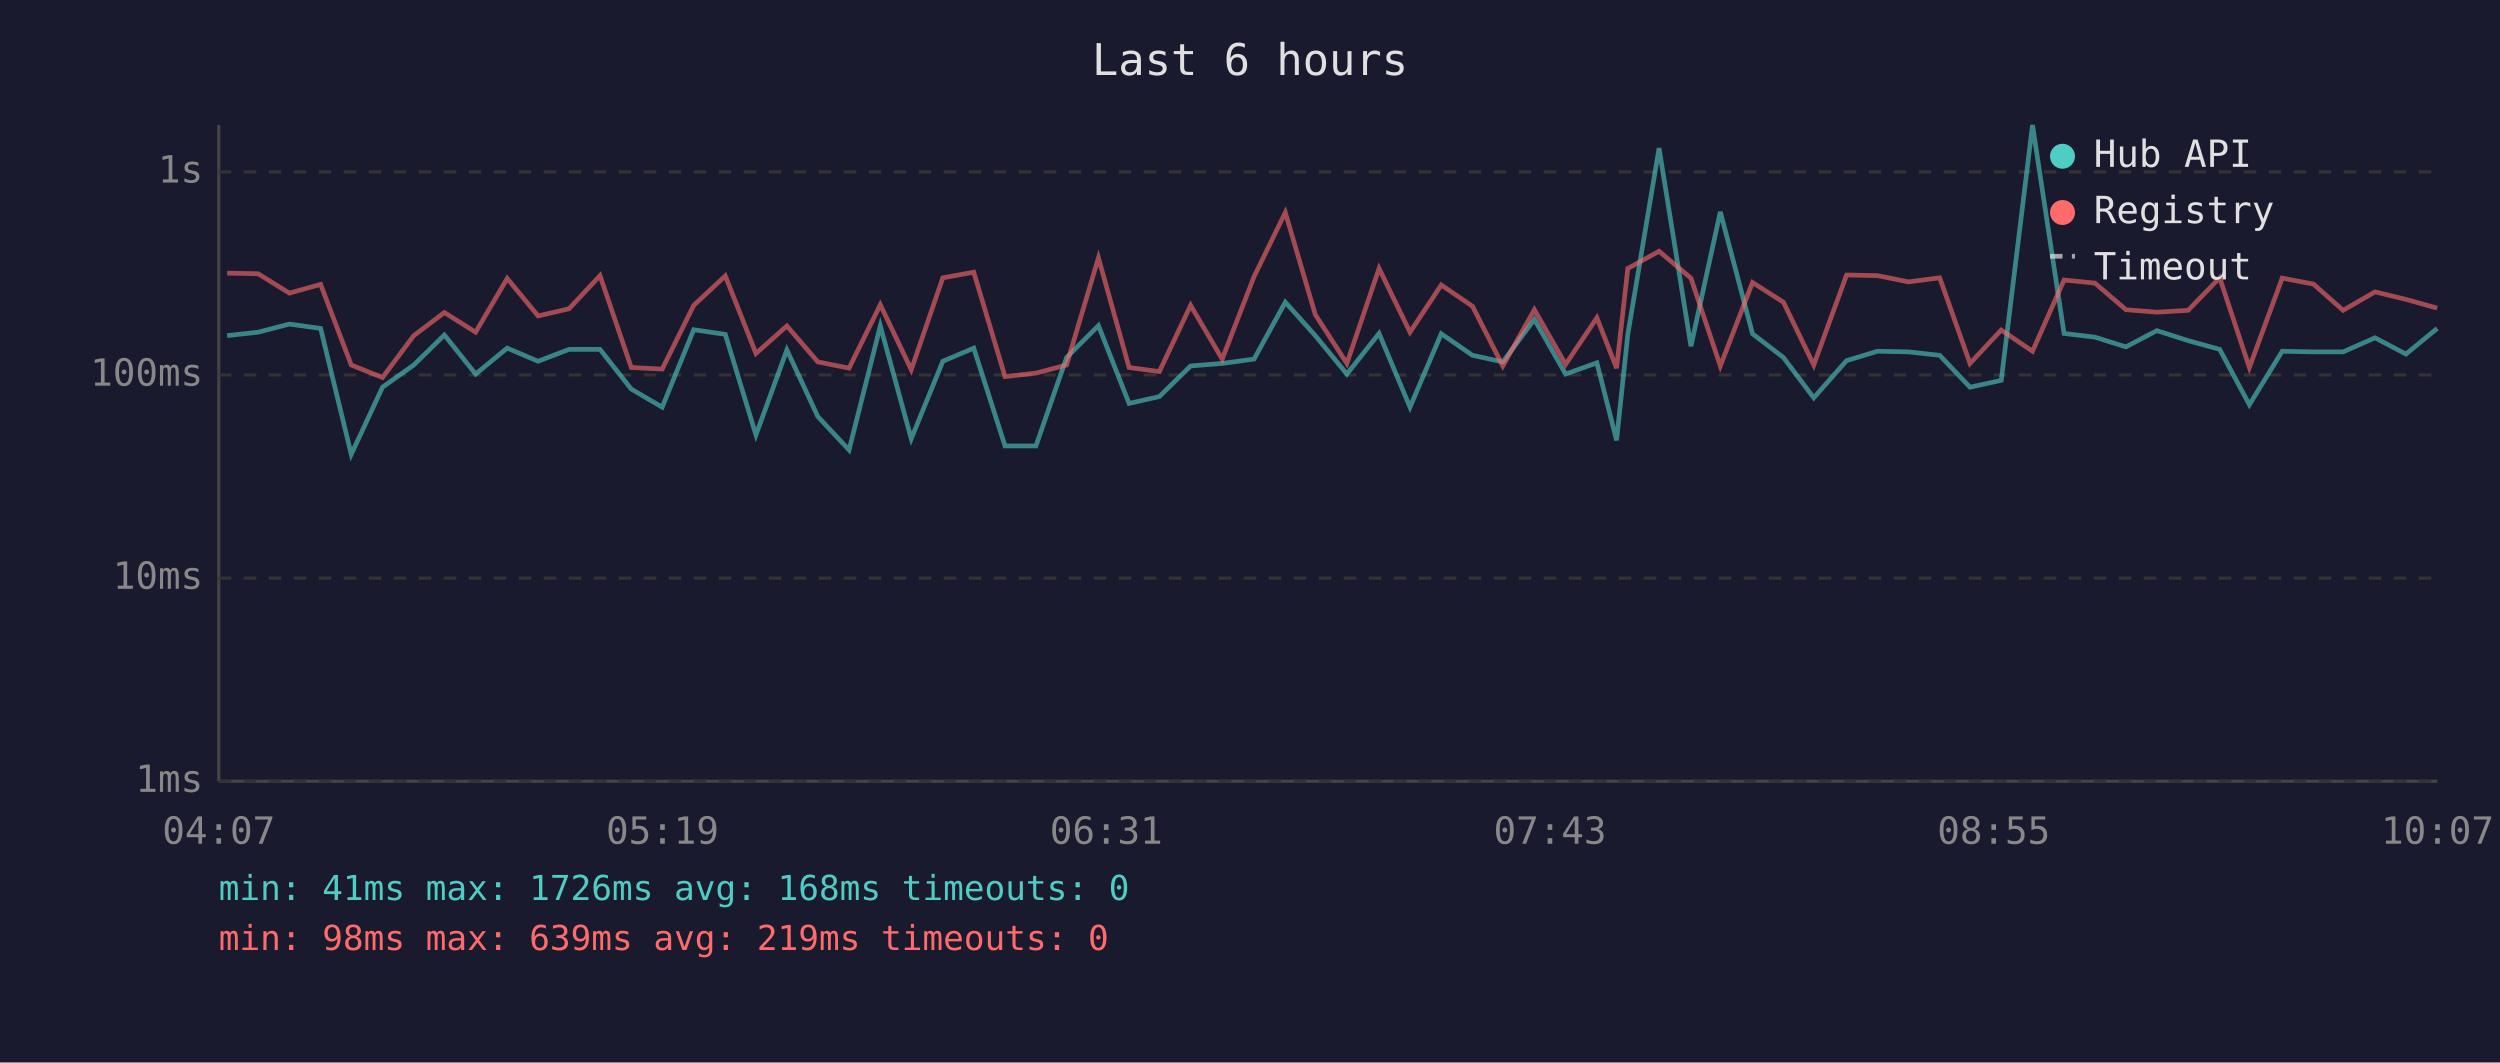
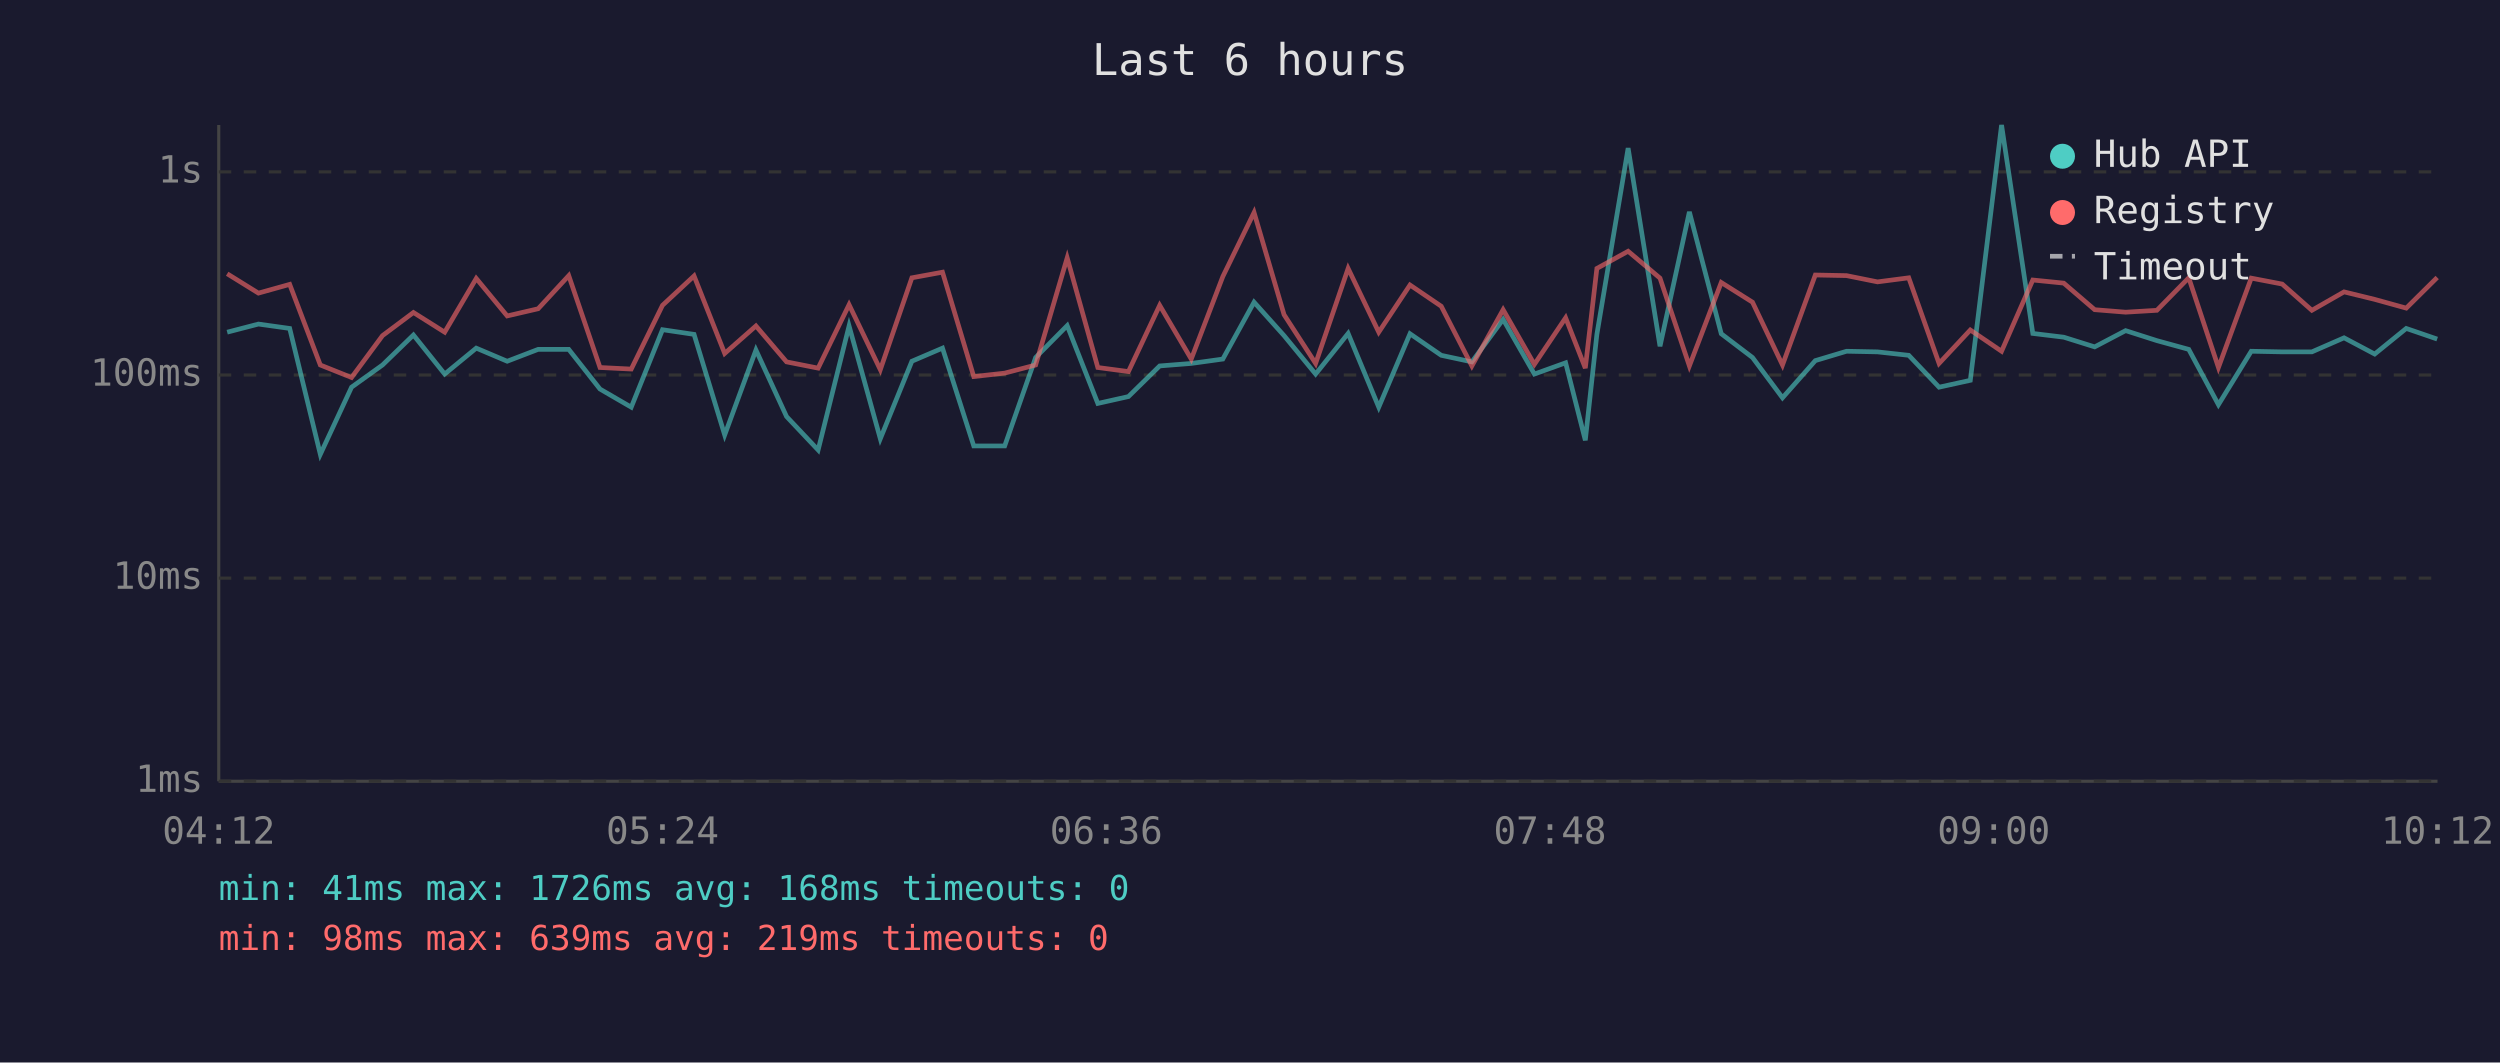
<svg xmlns="http://www.w3.org/2000/svg" viewBox="0 0 800 340" font-family="monospace" font-size="12">
  <rect width="800" height="340" fill="#1a1a2e" />
  <text x="400" y="24" fill="#e0e0e0" font-size="14" text-anchor="middle">Last 6 hours</text>
  <line x1="70" y1="40" x2="70" y2="250" stroke="#444" stroke-width="1" />
  <line x1="70" y1="250" x2="780" y2="250" stroke="#444" stroke-width="1" />
  <line x1="70" y1="250" x2="780" y2="250" stroke="#333" stroke-width="1" stroke-dasharray="4" />
  <text x="65" y="250" fill="#888" text-anchor="end" dominant-baseline="middle">1ms</text>
  <line x1="70" y1="185" x2="780" y2="185" stroke="#333" stroke-width="1" stroke-dasharray="4" />
  <text x="65" y="185" fill="#888" text-anchor="end" dominant-baseline="middle">10ms</text>
  <line x1="70" y1="120" x2="780" y2="120" stroke="#333" stroke-width="1" stroke-dasharray="4" />
  <text x="65" y="120" fill="#888" text-anchor="end" dominant-baseline="middle">100ms</text>
  <line x1="70" y1="55" x2="780" y2="55" stroke="#333" stroke-width="1" stroke-dasharray="4" />
  <text x="65" y="55" fill="#888" text-anchor="end" dominant-baseline="middle">1s</text>
-   <text x="70" y="270" fill="#888" text-anchor="middle">04:07</text>
-   <text x="212" y="270" fill="#888" text-anchor="middle">05:19</text>
-   <text x="354" y="270" fill="#888" text-anchor="middle">06:31</text>
-   <text x="496" y="270" fill="#888" text-anchor="middle">07:43</text>
-   <text x="638" y="270" fill="#888" text-anchor="middle">08:55</text>
-   <text x="780" y="270" fill="#888" text-anchor="middle">10:07</text>
-   <polyline points="72.7,107.4 82.6,106.3 92.6,103.7 102.6,105.1 112.4,145.4 122.4,123.9 132.4,116.8 142.2,107.2 152.2,119.7 162.3,111.4 172.2,115.6 182.1,111.8 192.0,111.8 202.0,124.5 211.9,130.3 222.0,105.5 232.1,107.0 241.9,139.2 251.8,112.0 261.7,133.3 271.7,144.0 281.7,104.3 291.6,140.4 301.7,115.6 311.6,111.4 321.6,142.7 331.5,142.7 341.3,114.4 351.5,104.2 361.3,129.1 371.0,126.9 381.0,117.1 391.1,116.3 401.3,114.9 411.3,96.7 420.9,107.4 431.0,119.7 441.3,106.7 451.2,130.3 461.2,106.8 471.2,113.7 480.9,115.8 491.0,102.2 501.0,119.7 511.0,116.1 517.3,140.9 520.9,107.0 530.9,47.4 541.1,110.8 550.5,67.8 560.8,106.8 570.7,114.4 580.4,127.3 590.9,115.4 600.8,112.4 610.7,112.6 620.7,113.7 630.4,123.9 640.4,121.7 650.4,40.0 660.5,106.7 670.4,107.9 680.3,111.0 690.2,105.8 700.2,109.0 710.3,111.8 719.8,129.5 730.3,112.4 740.3,112.6 749.8,112.6 760.0,108.1 769.9,113.3 779.9,105.1" fill="none" stroke="#4ecdc4" stroke-width="1.5" opacity="0.6" />
-   <polyline points="72.7,87.4 82.6,87.6 92.6,93.8 102.6,91.0 112.4,116.8 122.4,120.8 132.4,107.4 142.2,100.0 152.2,106.3 162.3,89.1 172.2,101.1 182.1,98.8 192.0,88.2 202.0,117.6 211.9,118.1 222.0,97.7 232.1,88.3 241.9,113.1 251.8,104.3 261.7,115.8 271.7,117.8 281.7,97.5 291.6,118.3 301.7,88.9 311.6,87.1 321.6,120.5 331.5,119.4 341.3,116.8 351.5,82.5 361.3,117.6 371.0,118.9 381.0,97.7 391.1,114.9 401.3,88.5 411.3,68.0 420.9,100.7 431.0,116.3 441.3,85.9 451.2,106.3 461.2,91.2 471.2,98.0 480.9,117.1 491.0,99.1 501.0,116.6 511.0,101.7 517.3,117.8 520.9,85.9 530.9,80.4 541.1,89.0 550.5,117.1 560.8,90.4 570.7,96.7 580.4,116.8 590.9,88.0 600.8,88.2 610.7,90.2 620.7,88.9 630.4,116.3 640.4,105.6 650.4,112.4 660.5,89.6 670.4,90.6 680.3,99.1 690.2,99.9 700.2,99.3 710.3,88.9 719.8,117.6 730.3,89.0 740.3,90.9 749.8,99.3 760.0,93.4 769.9,95.8 779.9,98.6" fill="none" stroke="#ff6b6b" stroke-width="1.5" opacity="0.6" />
+   <text x="70" y="270" fill="#888" text-anchor="middle">04:12</text>
+   <text x="212" y="270" fill="#888" text-anchor="middle">05:24</text>
+   <text x="354" y="270" fill="#888" text-anchor="middle">06:36</text>
+   <text x="496" y="270" fill="#888" text-anchor="middle">07:48</text>
+   <text x="638" y="270" fill="#888" text-anchor="middle">09:00</text>
+   <text x="780" y="270" fill="#888" text-anchor="middle">10:12</text>
+   <polyline points="72.7,106.3 82.7,103.7 92.7,105.1 102.5,145.4 112.5,123.9 122.4,116.8 132.3,107.2 142.3,119.7 152.4,111.4 162.3,115.6 172.2,111.8 182.0,111.8 192.0,124.5 202.0,130.3 212.0,105.5 222.1,107.0 231.9,139.2 241.9,112.0 251.7,133.3 261.8,144.0 271.7,104.3 281.7,140.4 291.8,115.6 301.6,111.4 311.6,142.7 321.5,142.7 331.4,114.4 341.5,104.2 351.3,129.1 361.1,126.9 371.1,117.1 381.2,116.3 391.3,114.9 401.3,96.7 410.9,107.4 421.0,119.7 431.4,106.7 441.2,130.3 451.2,106.8 461.2,113.7 471.0,115.8 481.0,102.2 491.0,119.7 501.0,116.1 507.3,140.9 511.0,107.0 521.0,47.4 531.2,110.8 540.6,67.8 550.8,106.8 560.8,114.4 570.4,127.3 580.9,115.4 590.9,112.4 600.8,112.6 610.8,113.7 620.5,123.9 630.5,121.7 640.5,40.0 650.5,106.7 660.4,107.9 670.3,111.0 680.2,105.8 690.2,109.0 700.4,111.8 709.9,129.5 720.4,112.4 730.3,112.6 739.8,112.6 750.1,108.1 759.9,113.3 770.0,105.1 779.9,108.5" fill="none" stroke="#4ecdc4" stroke-width="1.5" opacity="0.6" />
+   <polyline points="72.7,87.6 82.7,93.8 92.7,91.0 102.5,116.8 112.5,120.8 122.4,107.4 132.3,100.0 142.3,106.3 152.4,89.1 162.3,101.1 172.2,98.8 182.0,88.2 192.0,117.6 202.0,118.1 212.0,97.7 222.1,88.3 231.9,113.1 241.9,104.3 251.7,115.8 261.8,117.8 271.7,97.5 281.7,118.3 291.8,88.9 301.6,87.1 311.6,120.5 321.5,119.4 331.4,116.8 341.5,82.5 351.3,117.6 361.1,118.9 371.1,97.7 381.2,114.9 391.3,88.5 401.3,68.0 410.9,100.7 421.0,116.3 431.4,85.9 441.2,106.3 451.2,91.2 461.2,98.0 471.0,117.1 481.0,99.1 491.0,116.6 501.0,101.7 507.3,117.8 511.0,85.9 521.0,80.4 531.2,89.0 540.6,117.1 550.8,90.4 560.8,96.7 570.4,116.8 580.9,88.0 590.9,88.2 600.8,90.2 610.8,88.9 620.5,116.3 630.5,105.6 640.5,112.4 650.5,89.6 660.4,90.6 670.3,99.1 680.2,99.9 690.2,99.3 700.4,88.9 709.9,117.6 720.4,89.0 730.3,90.9 739.8,99.3 750.1,93.4 759.9,95.8 770.0,98.6 779.9,88.8" fill="none" stroke="#ff6b6b" stroke-width="1.5" opacity="0.6" />
  <circle cx="660" cy="50" r="4" fill="#4ecdc4" />
  <text x="670" y="50" fill="#e0e0e0" dominant-baseline="middle">Hub API</text>
  <circle cx="660" cy="68" r="4" fill="#ff6b6b" />
  <text x="670" y="68" fill="#e0e0e0" dominant-baseline="middle">Registry</text>
  <line x1="656" y1="82" x2="664" y2="82" stroke="#e0e0e0" stroke-width="1.5" stroke-dasharray="4,3" opacity="0.7" />
  <text x="670" y="86" fill="#e0e0e0" dominant-baseline="middle">Timeout</text>
  <text x="70" y="288" fill="#4ecdc4" font-size="11">min: 41ms  max: 1726ms  avg: 168ms  timeouts: 0</text>
  <text x="70" y="304" fill="#ff6b6b" font-size="11">min: 98ms  max: 639ms  avg: 219ms  timeouts: 0</text>
</svg>
